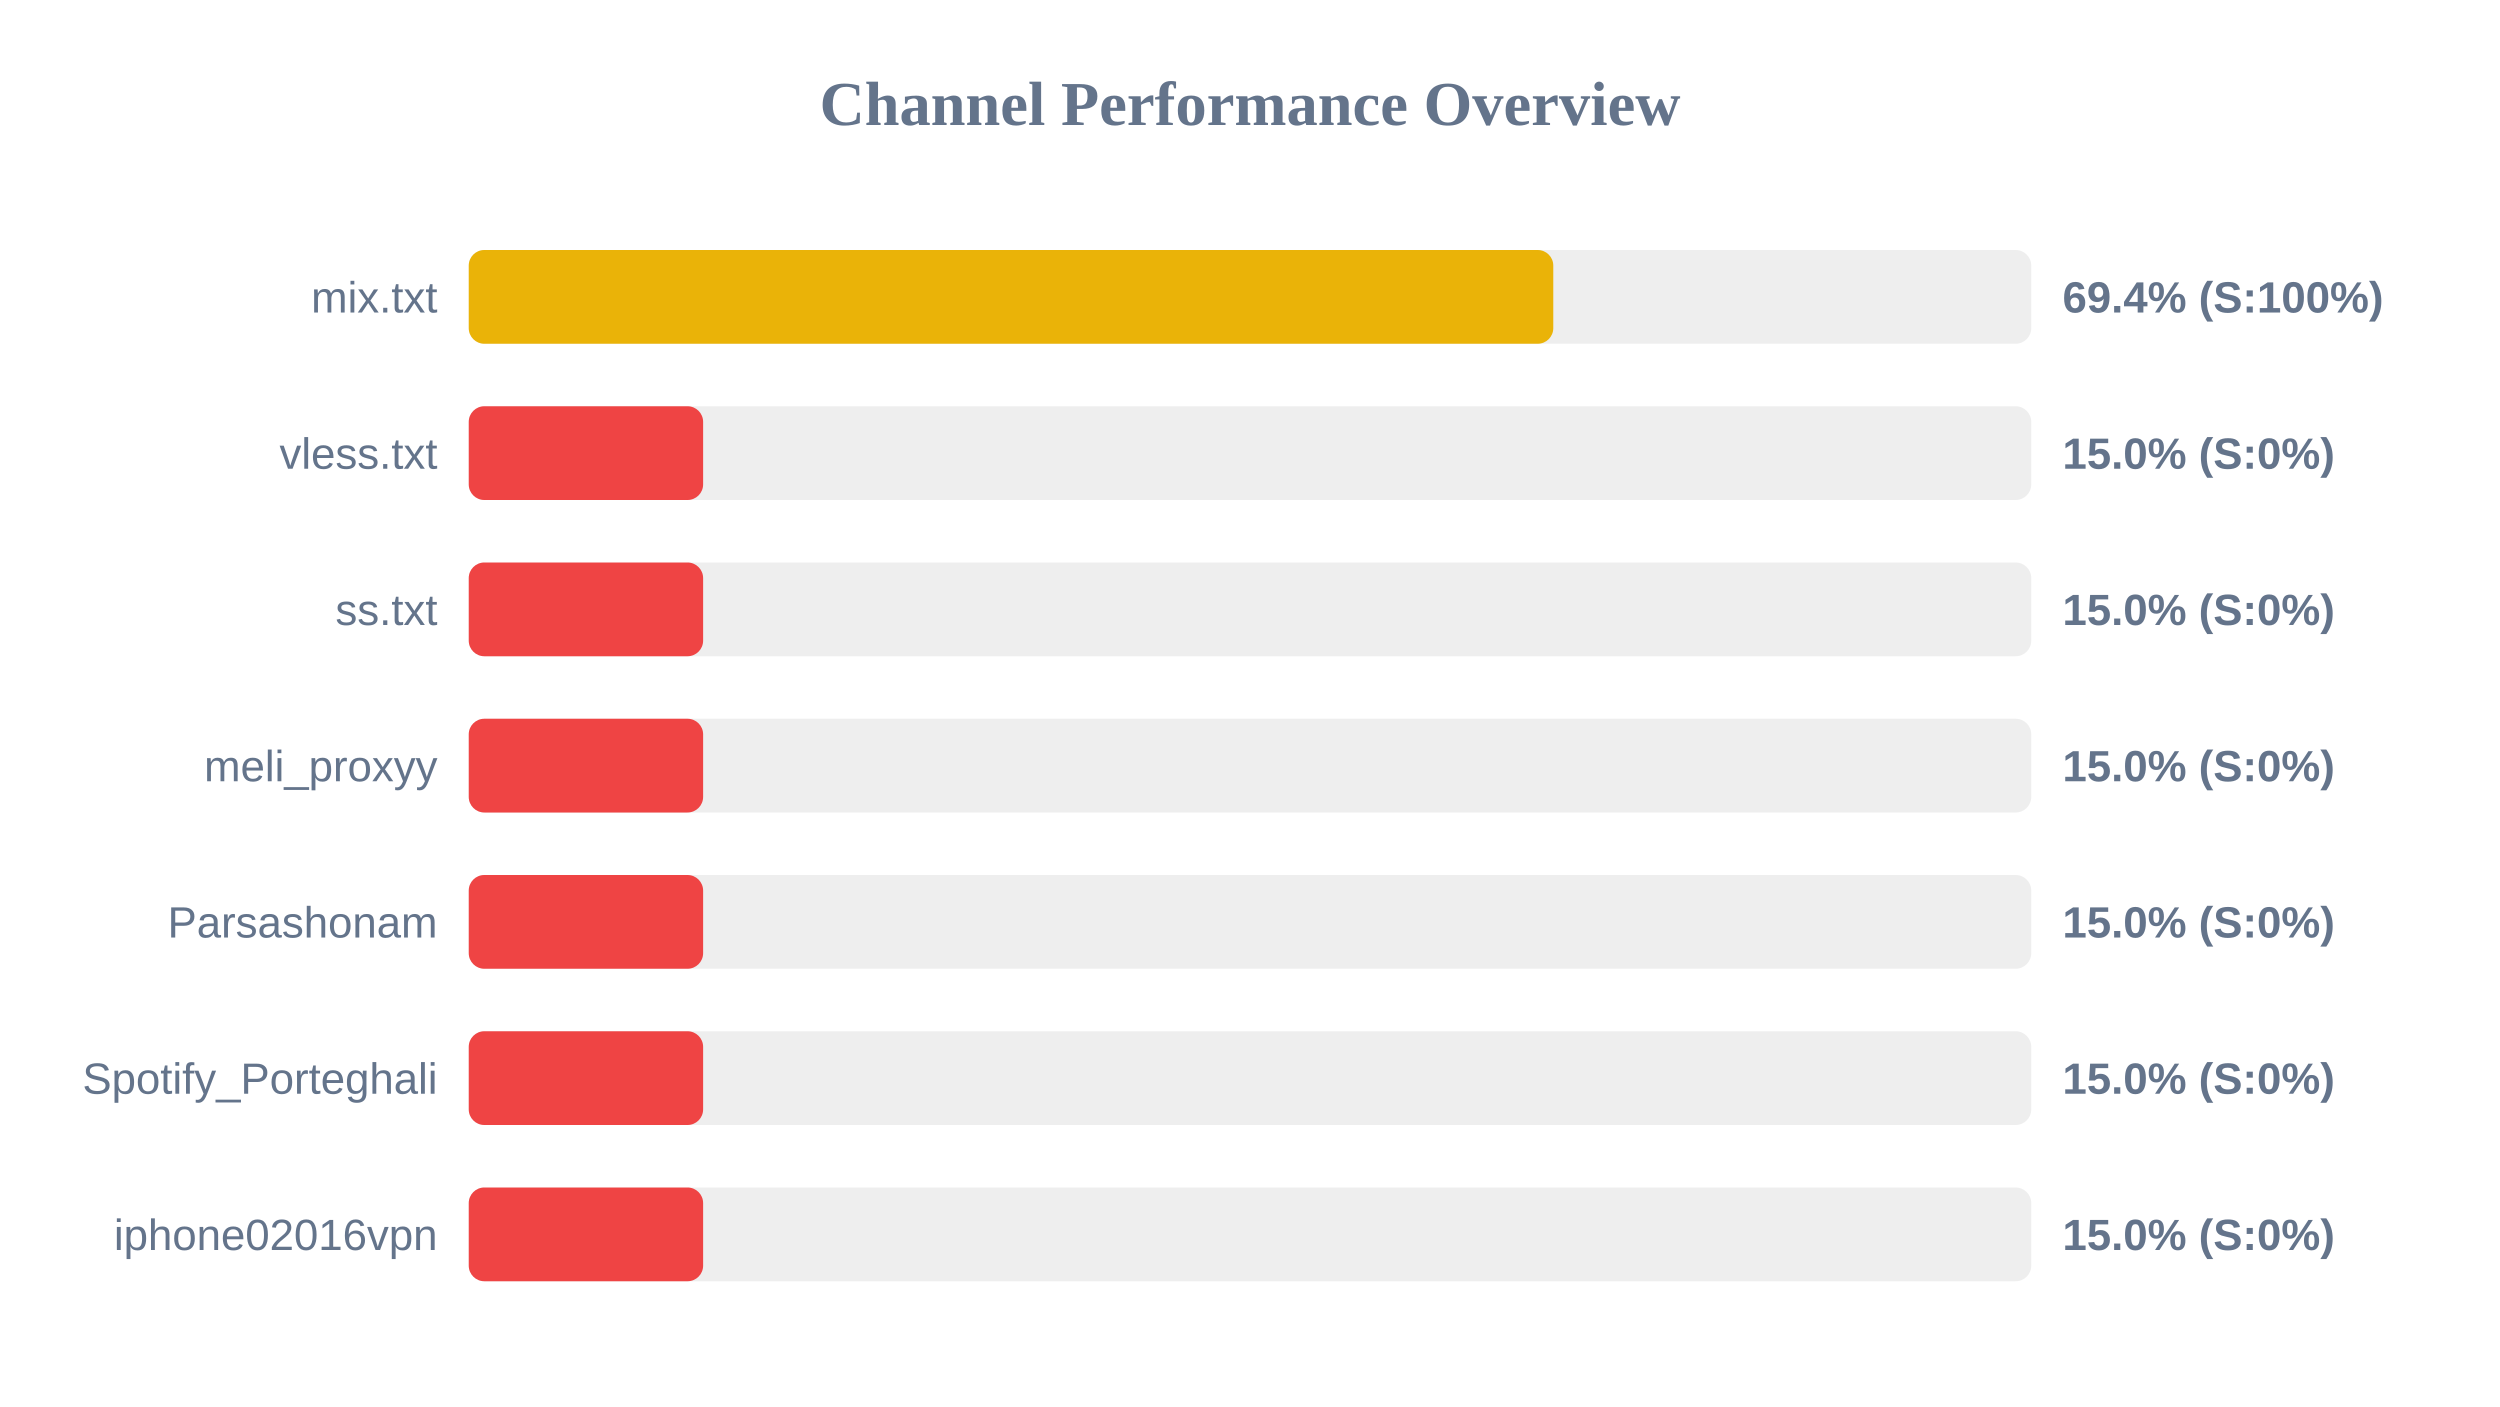
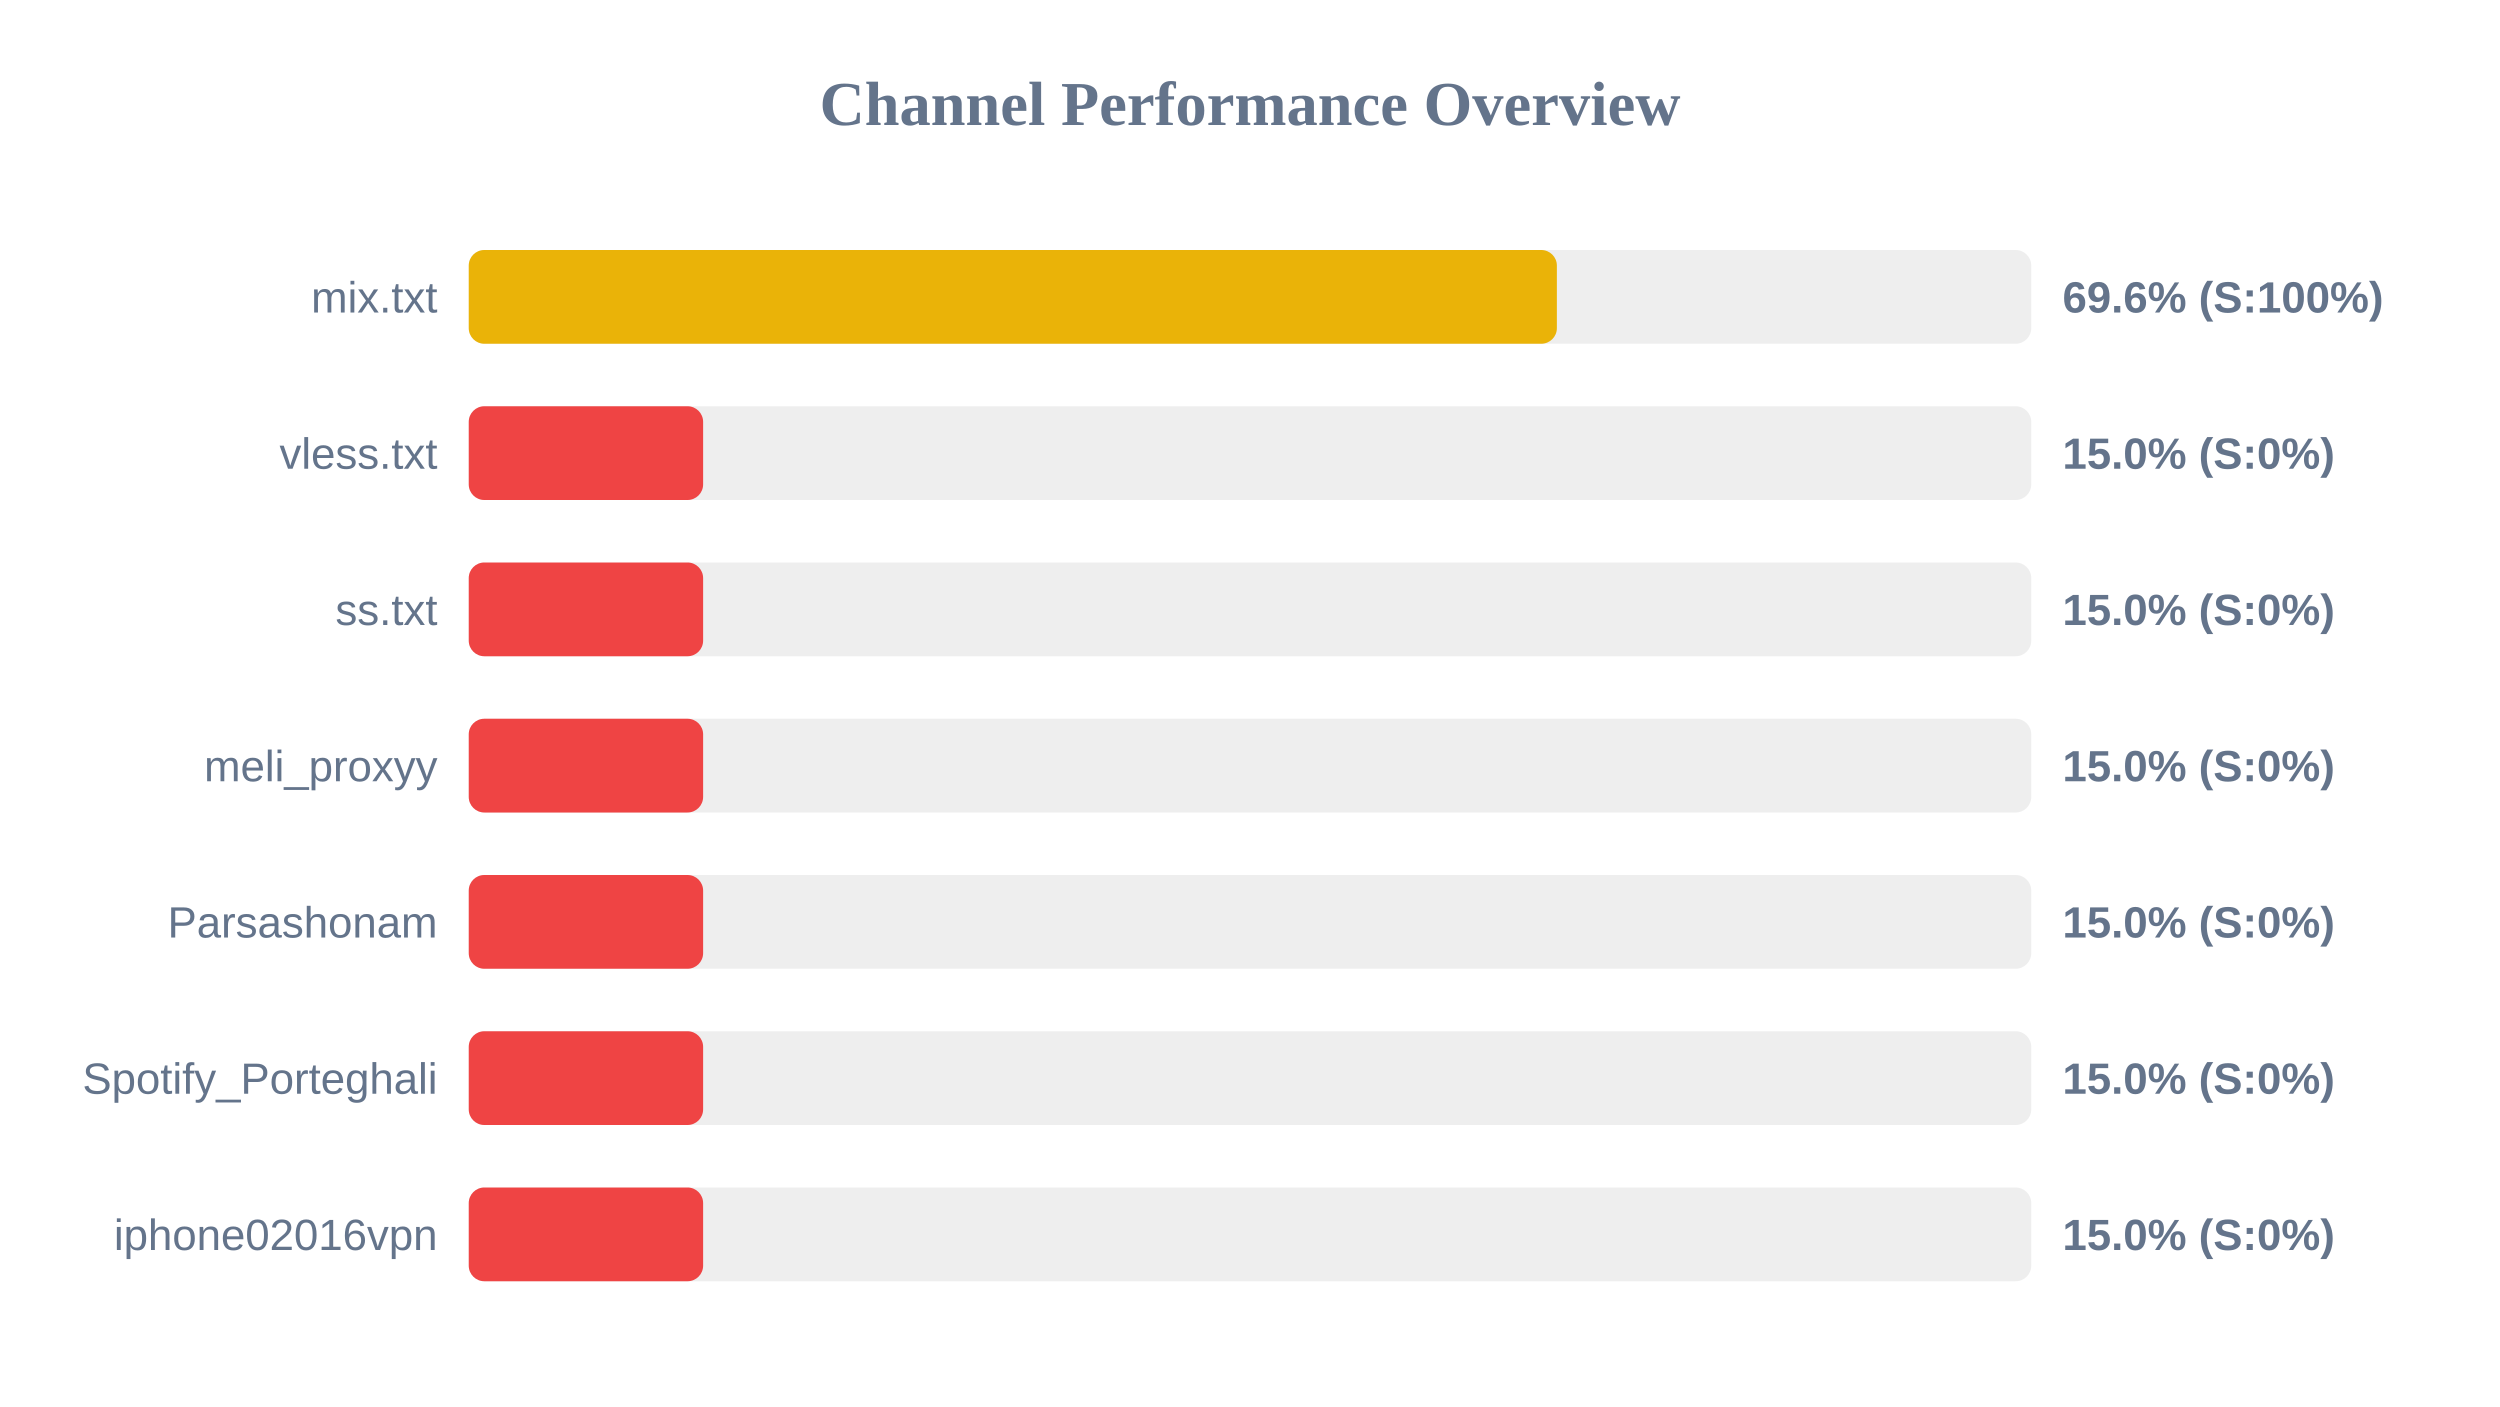
<svg xmlns="http://www.w3.org/2000/svg" width="800" height="450" version="1.1">
  <style>
        .row { font: 14px Arial; fill: #64748b; }
        .score { font: bold 14px Arial; fill: #64748b; }
    </style>
  <text x="400" y="40" text-anchor="middle" font-size="20px" font-weight="bold" fill="#64748b">Channel Performance Overview</text>
  <rect x="150" y="80" width="500" height="30" fill="#eee" rx="5" />
-   <rect x="150" y="80" width="347.05" height="30" fill="#eab308" rx="5" />
+   <rect x="150" y="80" width="348.2" height="30" fill="#eab308" rx="5" />
  <text x="140" y="100" text-anchor="end" class="row">mix.txt</text>
-   <text x="660" y="100" text-anchor="start" class="score">69.4% (S:100%)</text>
+   <text x="660" y="100" text-anchor="start" class="score">69.6% (S:100%)</text>
  <rect x="150" y="130" width="500" height="30" fill="#eee" rx="5" />
  <rect x="150" y="130" width="75.0" height="30" fill="#ef4444" rx="5" />
  <text x="140" y="150" text-anchor="end" class="row">vless.txt</text>
  <text x="660" y="150" text-anchor="start" class="score">15.0% (S:0%)</text>
  <rect x="150" y="180" width="500" height="30" fill="#eee" rx="5" />
  <rect x="150" y="180" width="75.0" height="30" fill="#ef4444" rx="5" />
  <text x="140" y="200" text-anchor="end" class="row">ss.txt</text>
  <text x="660" y="200" text-anchor="start" class="score">15.0% (S:0%)</text>
  <rect x="150" y="230" width="500" height="30" fill="#eee" rx="5" />
  <rect x="150" y="230" width="75.0" height="30" fill="#ef4444" rx="5" />
  <text x="140" y="250" text-anchor="end" class="row">meli_proxyy</text>
  <text x="660" y="250" text-anchor="start" class="score">15.0% (S:0%)</text>
  <rect x="150" y="280" width="500" height="30" fill="#eee" rx="5" />
  <rect x="150" y="280" width="75.0" height="30" fill="#ef4444" rx="5" />
  <text x="140" y="300" text-anchor="end" class="row">Parsashonam</text>
  <text x="660" y="300" text-anchor="start" class="score">15.0% (S:0%)</text>
  <rect x="150" y="330" width="500" height="30" fill="#eee" rx="5" />
  <rect x="150" y="330" width="75.0" height="30" fill="#ef4444" rx="5" />
  <text x="140" y="350" text-anchor="end" class="row">Spotify_Porteghali</text>
  <text x="660" y="350" text-anchor="start" class="score">15.0% (S:0%)</text>
  <rect x="150" y="380" width="500" height="30" fill="#eee" rx="5" />
  <rect x="150" y="380" width="75.0" height="30" fill="#ef4444" rx="5" />
  <text x="140" y="400" text-anchor="end" class="row">iphone02016vpn</text>
  <text x="660" y="400" text-anchor="start" class="score">15.0% (S:0%)</text>
</svg>
